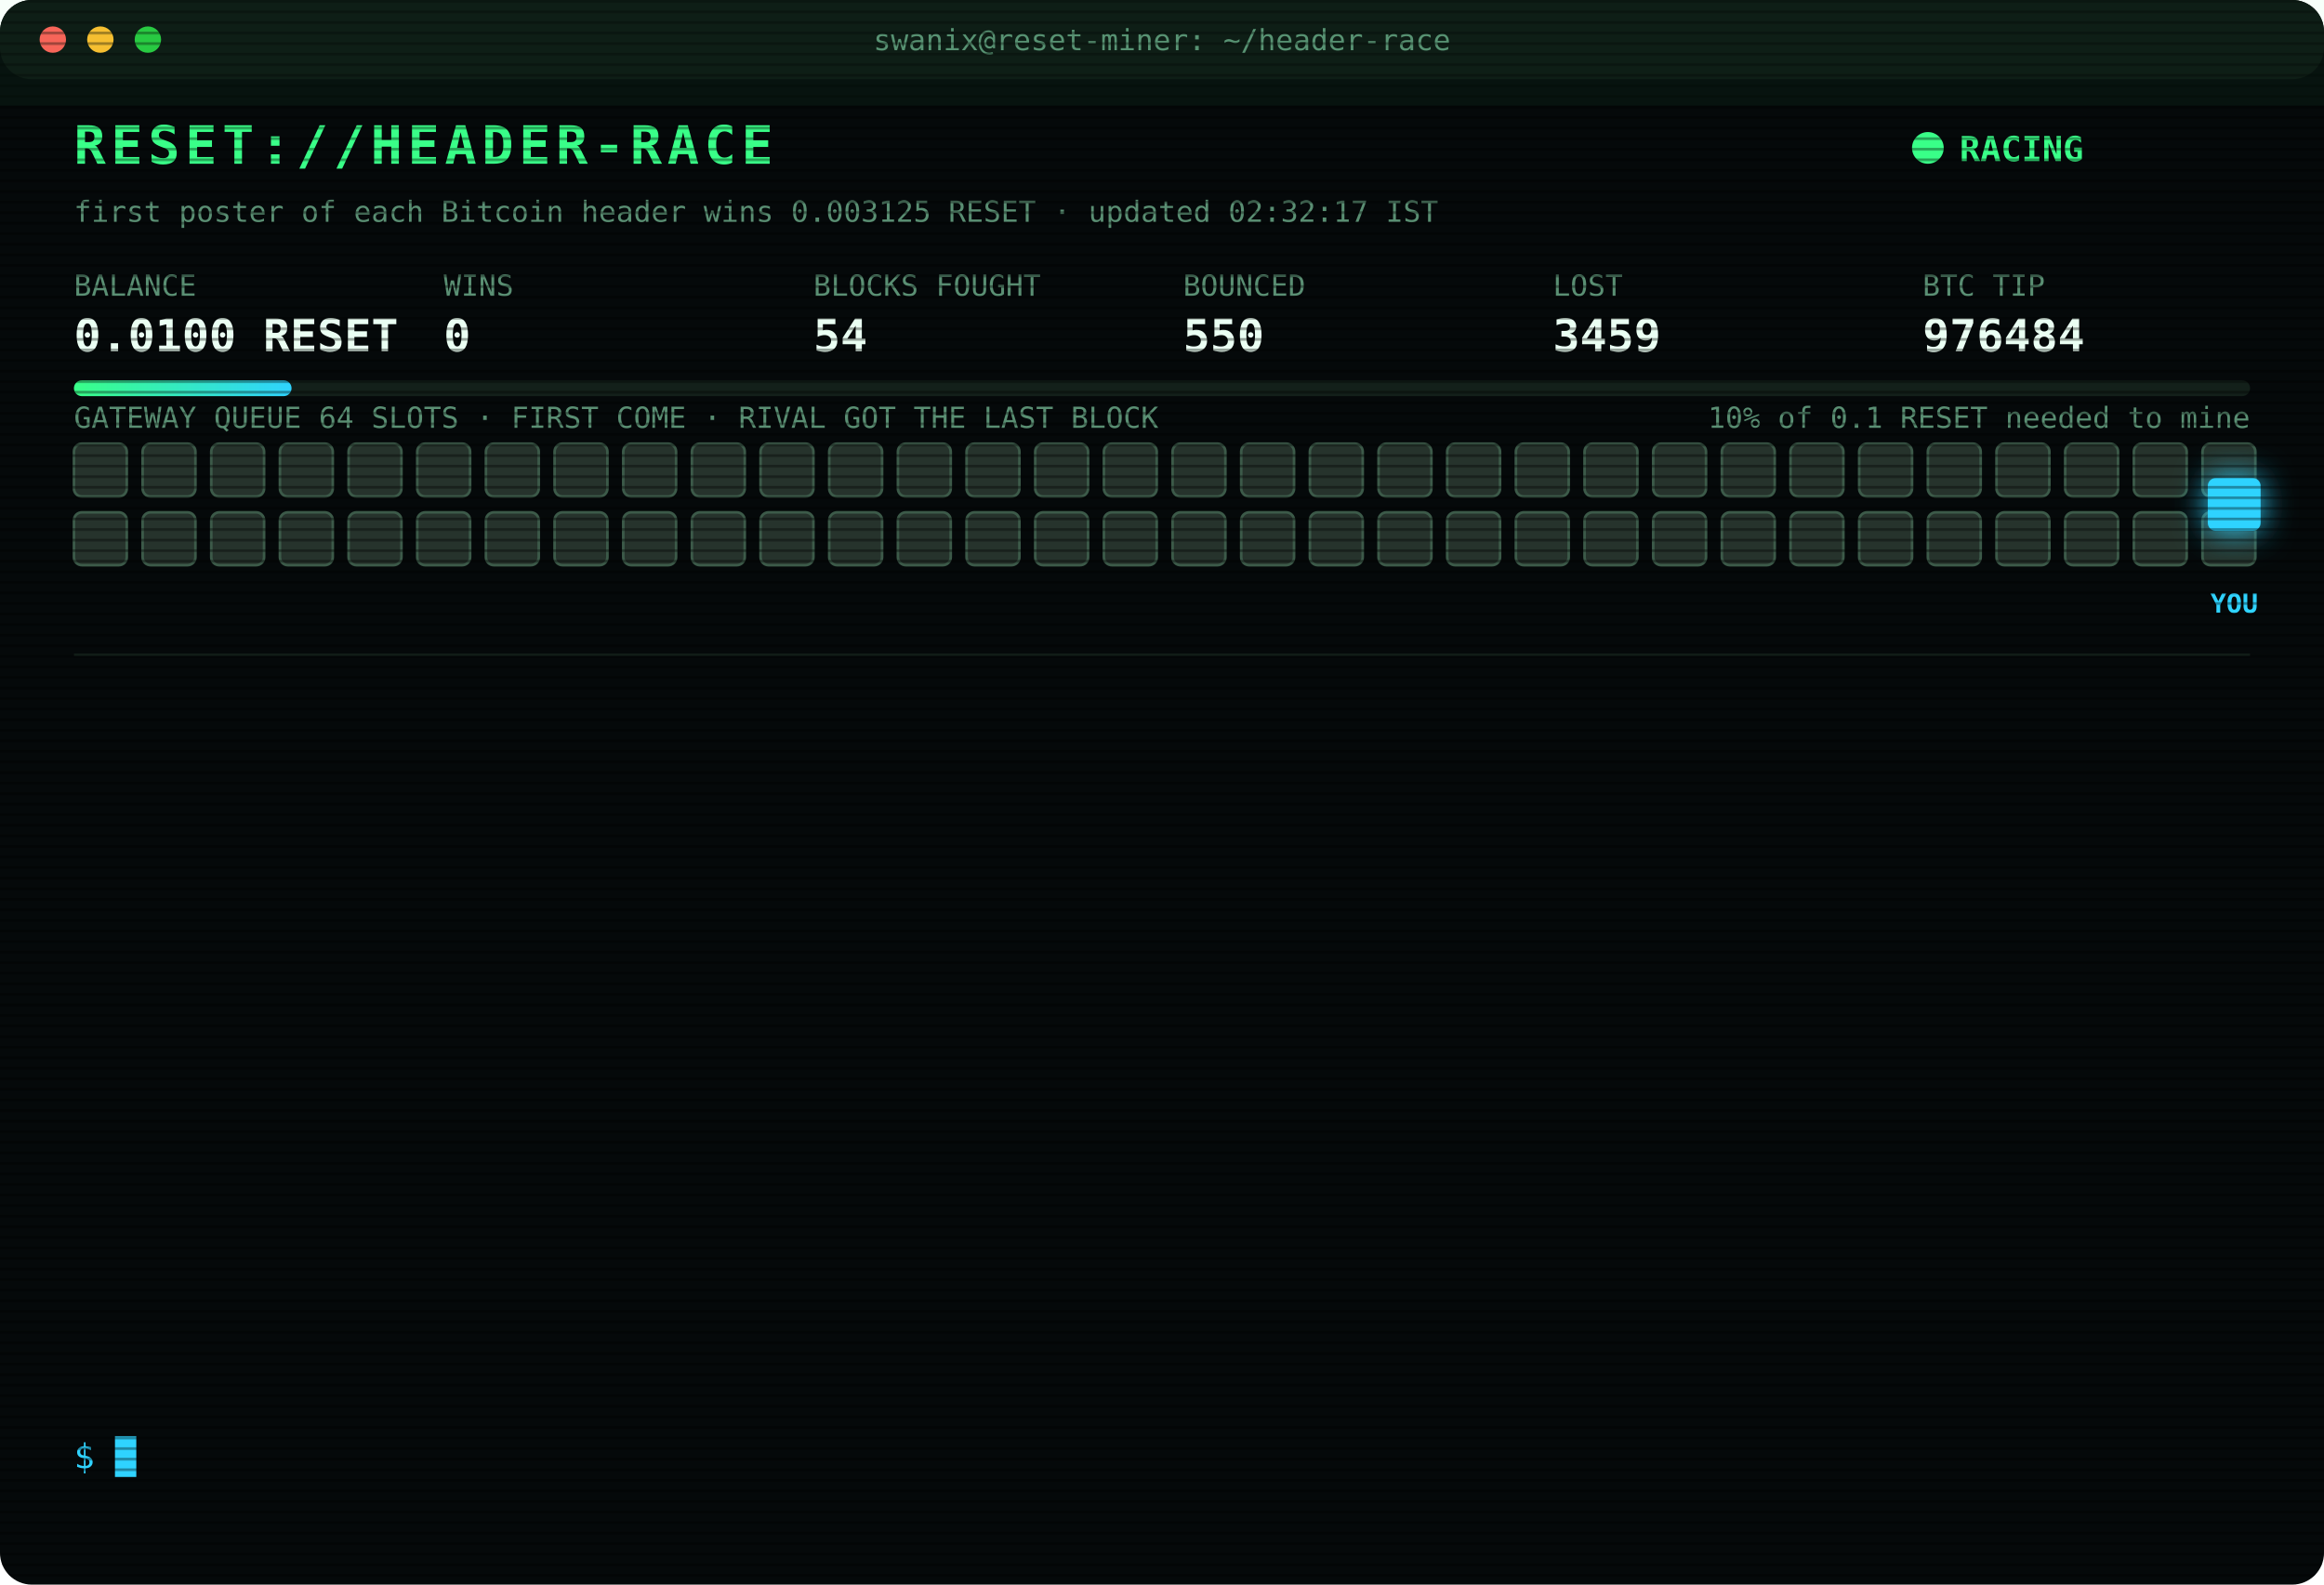
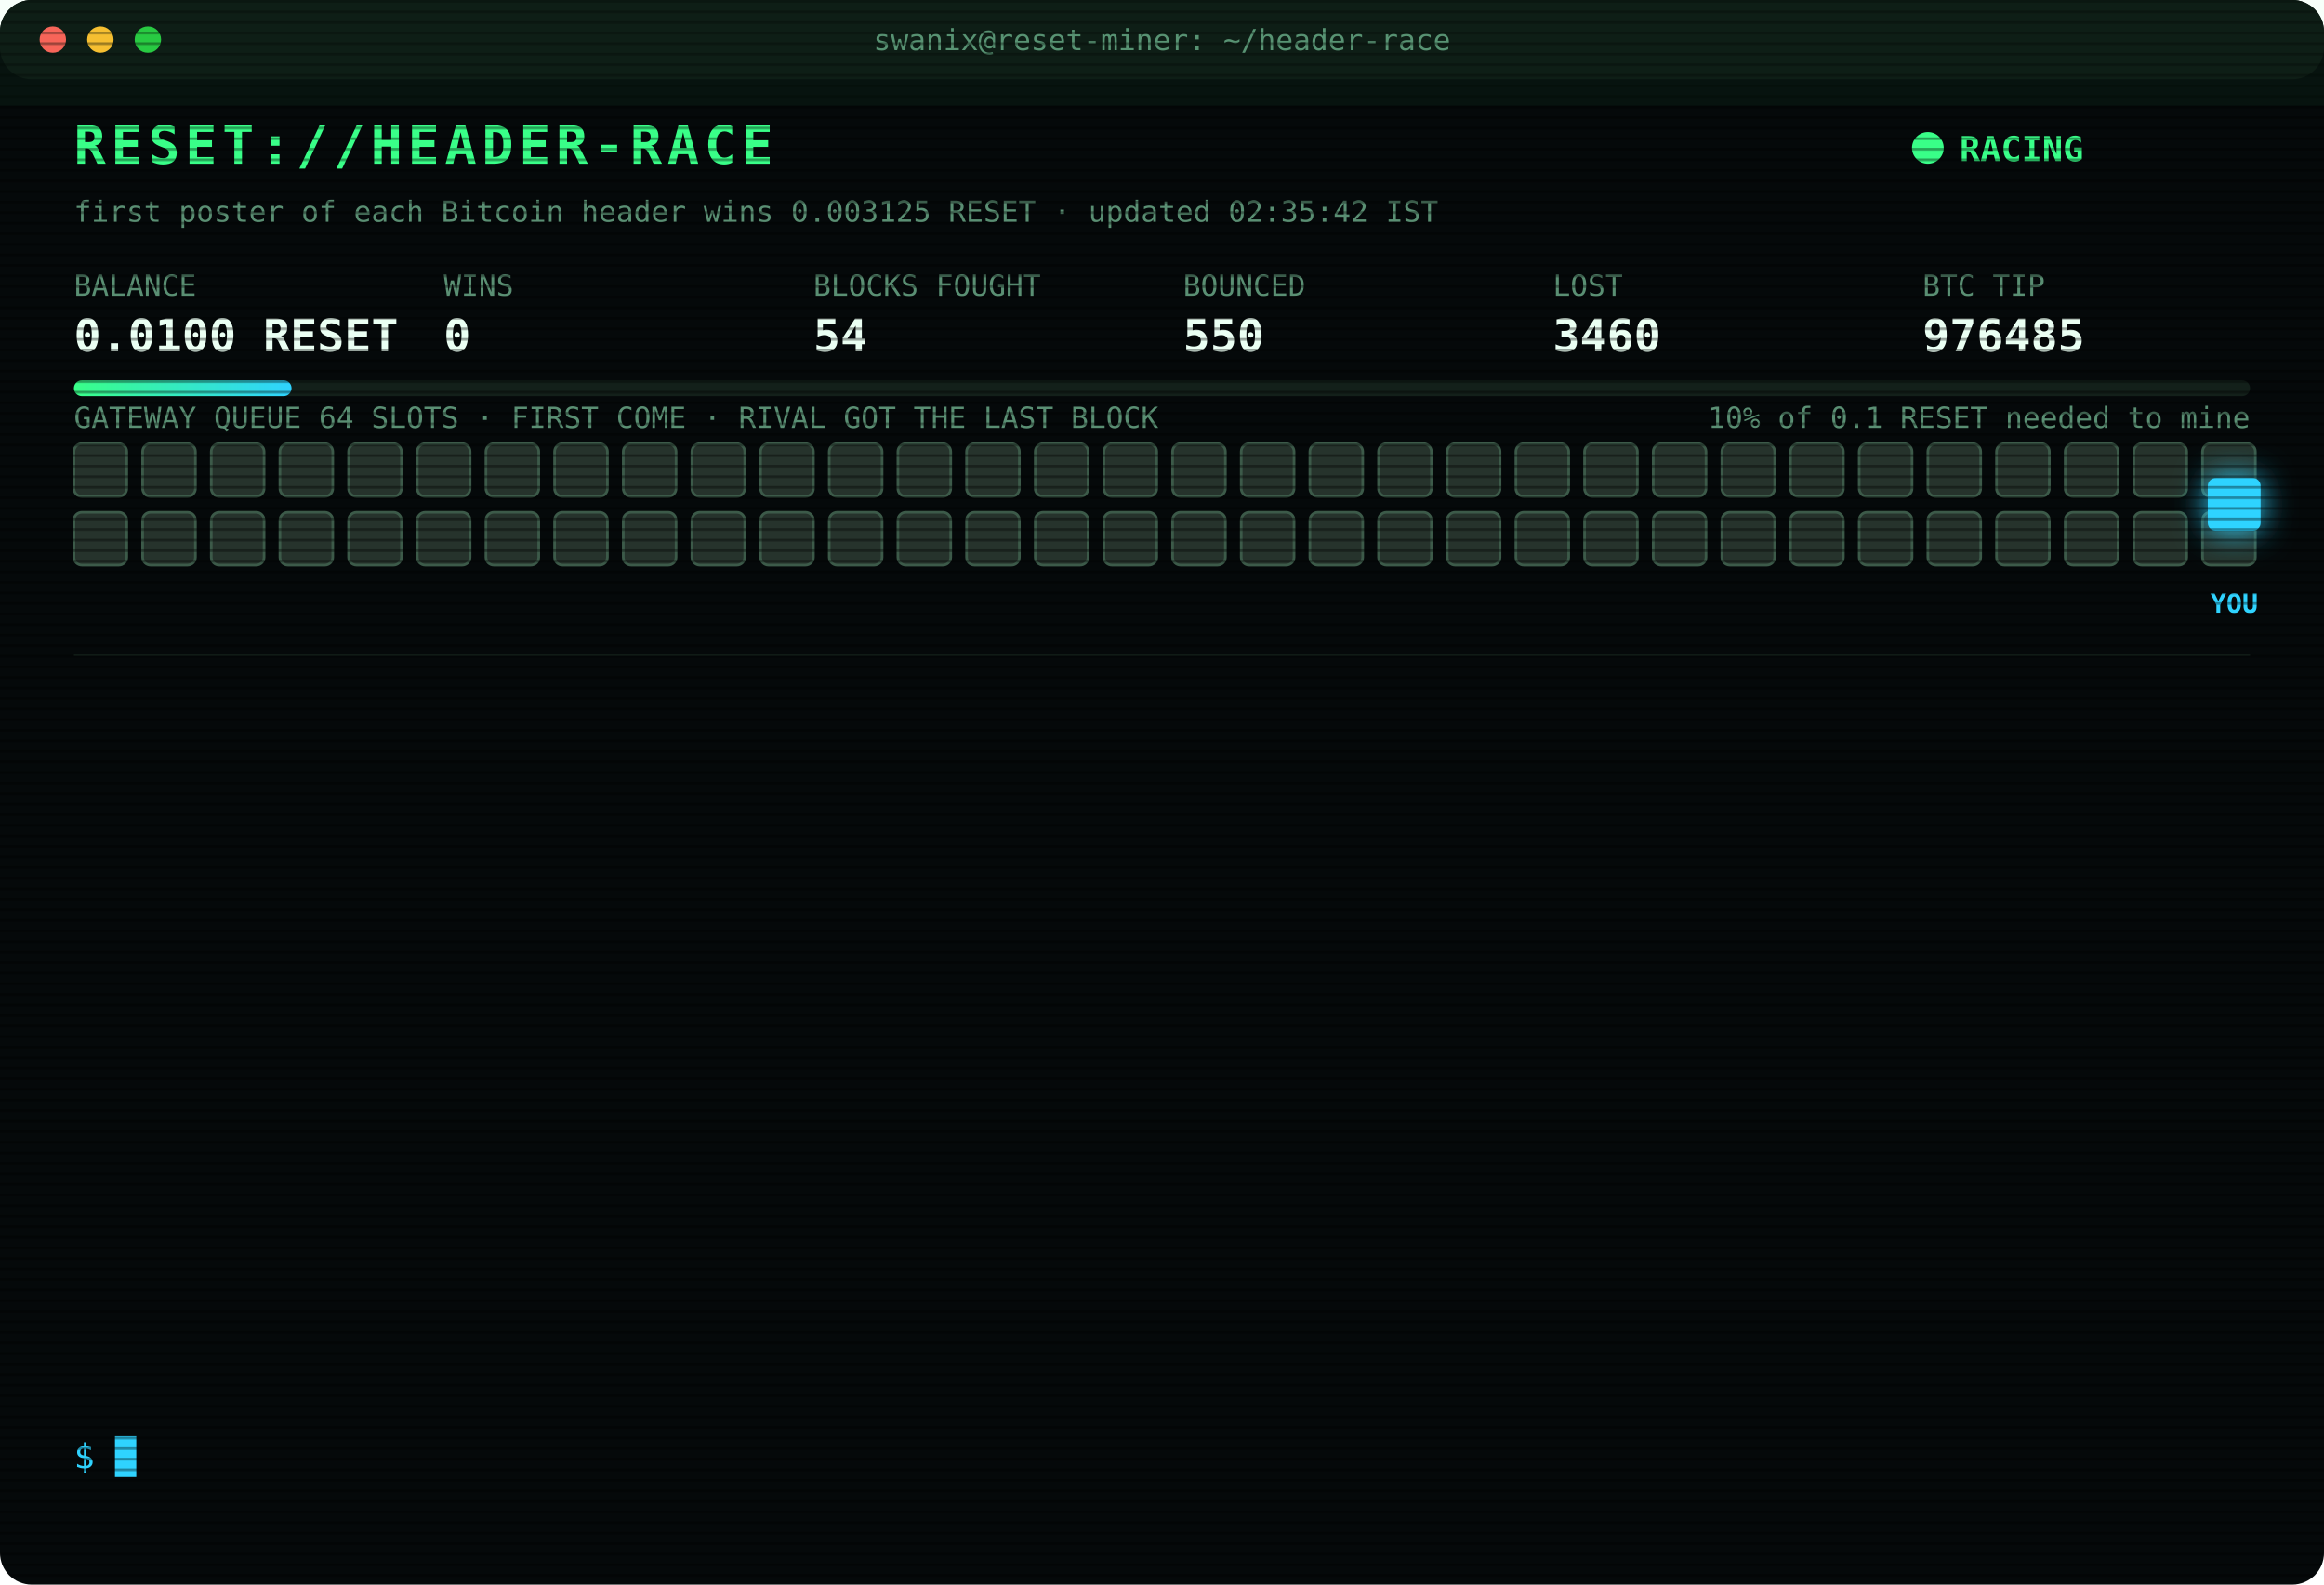
<svg xmlns="http://www.w3.org/2000/svg" width="880" height="600" viewBox="0 0 880 600" font-family="ui-monospace,SFMono-Regular,Menlo,Consolas,monospace">
  <style>
text{font-size:13px;fill:#7CFFB2}
.title{font-size:20px;font-weight:700;fill:#39FF88;letter-spacing:2px;animation:glitch 3s infinite steps(1)}
.sub{fill:#2fd3ff}.k{fill:#5a8f73;font-size:11px}.v{font-size:17px;font-weight:700;fill:#eafff3}
.ts{fill:#3f6b56}.boot{fill:#2fd3ff}.dim{fill:#5a8f73}.bad{fill:#ff4d6d}.warn{fill:#ffd23f}.mag{fill:#ff5cf0}.win{fill:#39FF88;font-weight:700}
.tag{font-size:10px;fill:#2fd3ff;font-weight:700}
.rival{fill:#26332c;stroke:#3c5a49;animation:jam 1.2s infinite alternate}
.idle{fill:#141c18;stroke:#22302a;animation:breathe 4s infinite}
.me{fill:#2fd3ff;filter:drop-shadow(0 0 6px #2fd3ff)}
.hover{animation:nudge 1.1s infinite ease-in-out}.bounce{animation:kick 1.4s infinite}
.ln{opacity:0;animation:in .4s forwards}
.cur{animation:blink 1s infinite steps(1)}
.scan{animation:scan 6s infinite linear}
.led{animation:blink 1.4s infinite}
@keyframes in{from{opacity:0;transform:translateX(-6px)}to{opacity:1;transform:none}}
@keyframes blink{50%{opacity:0}}
@keyframes jam{to{fill:#33463b}}
@keyframes breathe{50%{opacity:.4}}
@keyframes nudge{50%{transform:translateX(-10px)}}
@keyframes kick{0%,100%{transform:none}30%{transform:translateX(-14px)}55%{transform:translateX(10px) translateY(-6px)}}
@keyframes glitch{0%,92%{transform:none}93%{transform:translateX(2px);fill:#ff4d6d}95%{transform:translateX(-2px);fill:#2fd3ff}97%{transform:none}}
@keyframes scan{from{transform:translateY(-40px)}to{transform:translateY(600px)}}
</style>
  <defs>
    <pattern id="sl" width="4" height="4" patternUnits="userSpaceOnUse">
      <rect width="4" height="1" fill="#000" opacity=".35" />
    </pattern>
    <linearGradient id="bar">
      <stop offset="0" stop-color="#39FF88" />
      <stop offset="1" stop-color="#2fd3ff" />
    </linearGradient>
  </defs>
  <rect width="880" height="600" rx="12" fill="#05090a" />
  <rect width="880" height="30" rx="12" fill="#0d1512" />
  <circle cx="20" cy="15" r="5" fill="#ff5f57" />
  <circle cx="38" cy="15" r="5" fill="#febc2e" />
  <circle cx="56" cy="15" r="5" fill="#28c840" />
  <text x="440" y="19" text-anchor="middle" class="k">swanix@reset-miner: ~/header-race</text>
  <text x="28" y="62" class="title">RESET://HEADER-RACE</text>
  <circle class="led" cx="730" cy="56" r="6" fill="#39FF88" />
  <text x="742" y="61" class="win">RACING</text>
-   <text x="28" y="84" class="k">first poster of each Bitcoin header wins 0.003125 RESET · updated 02:32:17 IST</text>
+   <text x="28" y="84" class="k">first poster of each Bitcoin header wins 0.003125 RESET · updated 02:35:42 IST</text>
  <text x="28" y="112" class="k">BALANCE</text>
  <text x="28" y="133" class="v">0.0100 RESET</text>
  <text x="168" y="112" class="k">WINS</text>
  <text x="168" y="133" class="v">0</text>
  <text x="308" y="112" class="k">BLOCKS FOUGHT</text>
  <text x="308" y="133" class="v">54</text>
  <text x="448" y="112" class="k">BOUNCED</text>
  <text x="448" y="133" class="v">550</text>
  <text x="588" y="112" class="k">LOST</text>
-   <text x="588" y="133" class="v">3459</text>
+   <text x="588" y="133" class="v">3460</text>
  <text x="728" y="112" class="k">BTC TIP</text>
-   <text x="728" y="133" class="v">976484</text>
+   <text x="728" y="133" class="v">976485</text>
  <rect x="28" y="144" width="824" height="6" rx="3" fill="#13201a" />
  <rect x="28" y="144" width="82.4" height="6" rx="3" fill="url(#bar)" />
  <text x="852" y="162" text-anchor="end" class="k">10% of 0.1 RESET needed to mine</text>
  <text x="28" y="162" class="k">GATEWAY QUEUE 64 SLOTS · FIRST COME · RIVAL GOT THE LAST BLOCK</text>
  <rect class="rival" x="28" y="168" width="20" height="20" rx="3" style="animation-delay:0.00s" />
  <rect class="rival" x="54" y="168" width="20" height="20" rx="3" style="animation-delay:0.05s" />
  <rect class="rival" x="80" y="168" width="20" height="20" rx="3" style="animation-delay:0.10s" />
  <rect class="rival" x="106" y="168" width="20" height="20" rx="3" style="animation-delay:0.15s" />
  <rect class="rival" x="132" y="168" width="20" height="20" rx="3" style="animation-delay:0.20s" />
  <rect class="rival" x="158" y="168" width="20" height="20" rx="3" style="animation-delay:0.25s" />
  <rect class="rival" x="184" y="168" width="20" height="20" rx="3" style="animation-delay:0.30s" />
  <rect class="rival" x="210" y="168" width="20" height="20" rx="3" style="animation-delay:0.35s" />
  <rect class="rival" x="236" y="168" width="20" height="20" rx="3" style="animation-delay:0.40s" />
  <rect class="rival" x="262" y="168" width="20" height="20" rx="3" style="animation-delay:0.45s" />
  <rect class="rival" x="288" y="168" width="20" height="20" rx="3" style="animation-delay:0.50s" />
  <rect class="rival" x="314" y="168" width="20" height="20" rx="3" style="animation-delay:0.55s" />
  <rect class="rival" x="340" y="168" width="20" height="20" rx="3" style="animation-delay:0.60s" />
  <rect class="rival" x="366" y="168" width="20" height="20" rx="3" style="animation-delay:0.65s" />
  <rect class="rival" x="392" y="168" width="20" height="20" rx="3" style="animation-delay:0.70s" />
  <rect class="rival" x="418" y="168" width="20" height="20" rx="3" style="animation-delay:0.75s" />
  <rect class="rival" x="444" y="168" width="20" height="20" rx="3" style="animation-delay:0.80s" />
  <rect class="rival" x="470" y="168" width="20" height="20" rx="3" style="animation-delay:0.85s" />
  <rect class="rival" x="496" y="168" width="20" height="20" rx="3" style="animation-delay:0.90s" />
  <rect class="rival" x="522" y="168" width="20" height="20" rx="3" style="animation-delay:0.95s" />
  <rect class="rival" x="548" y="168" width="20" height="20" rx="3" style="animation-delay:1.00s" />
  <rect class="rival" x="574" y="168" width="20" height="20" rx="3" style="animation-delay:1.05s" />
  <rect class="rival" x="600" y="168" width="20" height="20" rx="3" style="animation-delay:1.10s" />
  <rect class="rival" x="626" y="168" width="20" height="20" rx="3" style="animation-delay:1.15s" />
  <rect class="rival" x="652" y="168" width="20" height="20" rx="3" style="animation-delay:1.20s" />
  <rect class="rival" x="678" y="168" width="20" height="20" rx="3" style="animation-delay:1.25s" />
  <rect class="rival" x="704" y="168" width="20" height="20" rx="3" style="animation-delay:1.30s" />
  <rect class="rival" x="730" y="168" width="20" height="20" rx="3" style="animation-delay:1.35s" />
  <rect class="rival" x="756" y="168" width="20" height="20" rx="3" style="animation-delay:1.40s" />
  <rect class="rival" x="782" y="168" width="20" height="20" rx="3" style="animation-delay:1.45s" />
  <rect class="rival" x="808" y="168" width="20" height="20" rx="3" style="animation-delay:1.50s" />
  <rect class="rival" x="834" y="168" width="20" height="20" rx="3" style="animation-delay:1.55s" />
  <rect class="rival" x="28" y="194" width="20" height="20" rx="3" style="animation-delay:1.60s" />
  <rect class="rival" x="54" y="194" width="20" height="20" rx="3" style="animation-delay:1.65s" />
  <rect class="rival" x="80" y="194" width="20" height="20" rx="3" style="animation-delay:1.70s" />
  <rect class="rival" x="106" y="194" width="20" height="20" rx="3" style="animation-delay:1.75s" />
  <rect class="rival" x="132" y="194" width="20" height="20" rx="3" style="animation-delay:1.80s" />
  <rect class="rival" x="158" y="194" width="20" height="20" rx="3" style="animation-delay:1.85s" />
  <rect class="rival" x="184" y="194" width="20" height="20" rx="3" style="animation-delay:1.90s" />
  <rect class="rival" x="210" y="194" width="20" height="20" rx="3" style="animation-delay:1.95s" />
  <rect class="rival" x="236" y="194" width="20" height="20" rx="3" style="animation-delay:2.00s" />
  <rect class="rival" x="262" y="194" width="20" height="20" rx="3" style="animation-delay:2.05s" />
  <rect class="rival" x="288" y="194" width="20" height="20" rx="3" style="animation-delay:2.10s" />
  <rect class="rival" x="314" y="194" width="20" height="20" rx="3" style="animation-delay:2.15s" />
  <rect class="rival" x="340" y="194" width="20" height="20" rx="3" style="animation-delay:2.20s" />
  <rect class="rival" x="366" y="194" width="20" height="20" rx="3" style="animation-delay:2.25s" />
  <rect class="rival" x="392" y="194" width="20" height="20" rx="3" style="animation-delay:2.30s" />
  <rect class="rival" x="418" y="194" width="20" height="20" rx="3" style="animation-delay:2.35s" />
  <rect class="rival" x="444" y="194" width="20" height="20" rx="3" style="animation-delay:2.40s" />
  <rect class="rival" x="470" y="194" width="20" height="20" rx="3" style="animation-delay:2.45s" />
  <rect class="rival" x="496" y="194" width="20" height="20" rx="3" style="animation-delay:2.50s" />
  <rect class="rival" x="522" y="194" width="20" height="20" rx="3" style="animation-delay:2.55s" />
  <rect class="rival" x="548" y="194" width="20" height="20" rx="3" style="animation-delay:2.60s" />
  <rect class="rival" x="574" y="194" width="20" height="20" rx="3" style="animation-delay:2.65s" />
  <rect class="rival" x="600" y="194" width="20" height="20" rx="3" style="animation-delay:2.70s" />
  <rect class="rival" x="626" y="194" width="20" height="20" rx="3" style="animation-delay:2.75s" />
  <rect class="rival" x="652" y="194" width="20" height="20" rx="3" style="animation-delay:2.80s" />
  <rect class="rival" x="678" y="194" width="20" height="20" rx="3" style="animation-delay:2.85s" />
  <rect class="rival" x="704" y="194" width="20" height="20" rx="3" style="animation-delay:2.90s" />
  <rect class="rival" x="730" y="194" width="20" height="20" rx="3" style="animation-delay:2.95s" />
  <rect class="rival" x="756" y="194" width="20" height="20" rx="3" style="animation-delay:3.00s" />
  <rect class="rival" x="782" y="194" width="20" height="20" rx="3" style="animation-delay:3.05s" />
  <rect class="rival" x="808" y="194" width="20" height="20" rx="3" style="animation-delay:3.10s" />
  <rect class="rival" x="834" y="194" width="20" height="20" rx="3" style="animation-delay:3.15s" />
  <g class="hover">
    <rect class="me" x="836" y="181" width="20" height="20" rx="3" />
    <text class="tag" x="846" y="232" text-anchor="middle">YOU</text>
  </g>
  <line x1="28" x2="852" y1="248" y2="248" stroke="#13201a" />
  <g class="ln" style="animation-delay:0.40s">
-     <text x="28" y="270" class="ts">00:49:41</text>
-     <text x="104" y="270" class="bad">[LOST] #976469 taken by a rival miner</text>
+     <text x="28" y="270" class="ts">00:54:52</text>
+     <text x="104" y="270" class="bad">[LOST] #976470 taken by a rival miner</text>
  </g>
  <g class="ln" style="animation-delay:0.65s">
-     <text x="28" y="292" class="ts">00:54:52</text>
-     <text x="104" y="292" class="bad">[LOST] #976470 taken by a rival miner</text>
+     <text x="28" y="292" class="ts">01:13:20</text>
+     <text x="104" y="292" class="bad">[LOST] #976471 taken by a rival miner</text>
  </g>
  <g class="ln" style="animation-delay:0.90s">
-     <text x="28" y="314" class="ts">01:13:20</text>
-     <text x="104" y="314" class="bad">[LOST] #976471 taken by a rival miner</text>
+     <text x="28" y="314" class="ts">01:25:23</text>
+     <text x="104" y="314" class="bad">[LOST] #976472 taken by a rival miner</text>
  </g>
  <g class="ln" style="animation-delay:1.15s">
-     <text x="28" y="336" class="ts">01:25:23</text>
-     <text x="104" y="336" class="bad">[LOST] #976472 taken by a rival miner</text>
+     <text x="28" y="336" class="ts">01:26:26</text>
+     <text x="104" y="336" class="bad">[LOST] #976473 taken by a rival miner</text>
  </g>
  <g class="ln" style="animation-delay:1.40s">
-     <text x="28" y="358" class="ts">01:26:26</text>
-     <text x="104" y="358" class="bad">[LOST] #976473 taken by a rival miner</text>
+     <text x="28" y="358" class="ts">01:30:02</text>
+     <text x="104" y="358" class="bad">[LOST] #976474 taken by a rival miner</text>
  </g>
  <g class="ln" style="animation-delay:1.65s">
-     <text x="28" y="380" class="ts">01:30:02</text>
-     <text x="104" y="380" class="bad">[LOST] #976474 taken by a rival miner</text>
+     <text x="28" y="380" class="ts">01:31:27</text>
+     <text x="104" y="380" class="bad">[LOST] #976475 taken by a rival miner</text>
  </g>
  <g class="ln" style="animation-delay:1.90s">
-     <text x="28" y="402" class="ts">01:31:27</text>
-     <text x="104" y="402" class="bad">[LOST] #976475 taken by a rival miner</text>
+     <text x="28" y="402" class="ts">01:33:53</text>
+     <text x="104" y="402" class="bad">[LOST] #976476 taken by a rival miner</text>
  </g>
  <g class="ln" style="animation-delay:2.15s">
-     <text x="28" y="424" class="ts">01:33:53</text>
-     <text x="104" y="424" class="bad">[LOST] #976476 taken by a rival miner</text>
+     <text x="28" y="424" class="ts">01:35:10</text>
+     <text x="104" y="424" class="bad">[LOST] #976477 taken by a rival miner</text>
  </g>
  <g class="ln" style="animation-delay:2.40s">
-     <text x="28" y="446" class="ts">01:35:10</text>
-     <text x="104" y="446" class="bad">[LOST] #976477 taken by a rival miner</text>
+     <text x="28" y="446" class="ts">02:15:03</text>
+     <text x="104" y="446" class="bad">[LOST] #976480 taken by a rival miner</text>
  </g>
  <g class="ln" style="animation-delay:2.65s">
-     <text x="28" y="468" class="ts">02:15:03</text>
-     <text x="104" y="468" class="bad">[LOST] #976480 taken by a rival miner</text>
+     <text x="28" y="468" class="ts">02:24:03</text>
+     <text x="104" y="468" class="bad">[LOST] #976481 taken by a rival miner</text>
  </g>
  <g class="ln" style="animation-delay:2.90s">
-     <text x="28" y="490" class="ts">02:24:03</text>
-     <text x="104" y="490" class="bad">[LOST] #976481 taken by a rival miner</text>
+     <text x="28" y="490" class="ts">02:25:20</text>
+     <text x="104" y="490" class="bad">[LOST] #976483 taken by a rival miner</text>
  </g>
  <g class="ln" style="animation-delay:3.15s">
-     <text x="28" y="512" class="ts">02:25:20</text>
-     <text x="104" y="512" class="bad">[LOST] #976483 taken by a rival miner</text>
+     <text x="28" y="512" class="ts">02:32:17</text>
+     <text x="104" y="512" class="bad">[LOST] #976484 taken by a rival miner</text>
  </g>
  <g class="ln" style="animation-delay:3.40s">
-     <text x="28" y="534" class="ts">02:32:17</text>
-     <text x="104" y="534" class="bad">[LOST] #976484 taken by a rival miner</text>
+     <text x="28" y="534" class="ts">02:35:42</text>
+     <text x="104" y="534" class="bad">[LOST] #976485 taken by a rival miner</text>
  </g>
  <text x="28" y="556" class="sub">$ <tspan class="cur">█</tspan>
  </text>
  <rect width="880" height="600" rx="12" fill="url(#sl)" pointer-events="none" />
  <rect class="scan" width="880" height="40" fill="#39FF88" opacity=".04" />
</svg>
